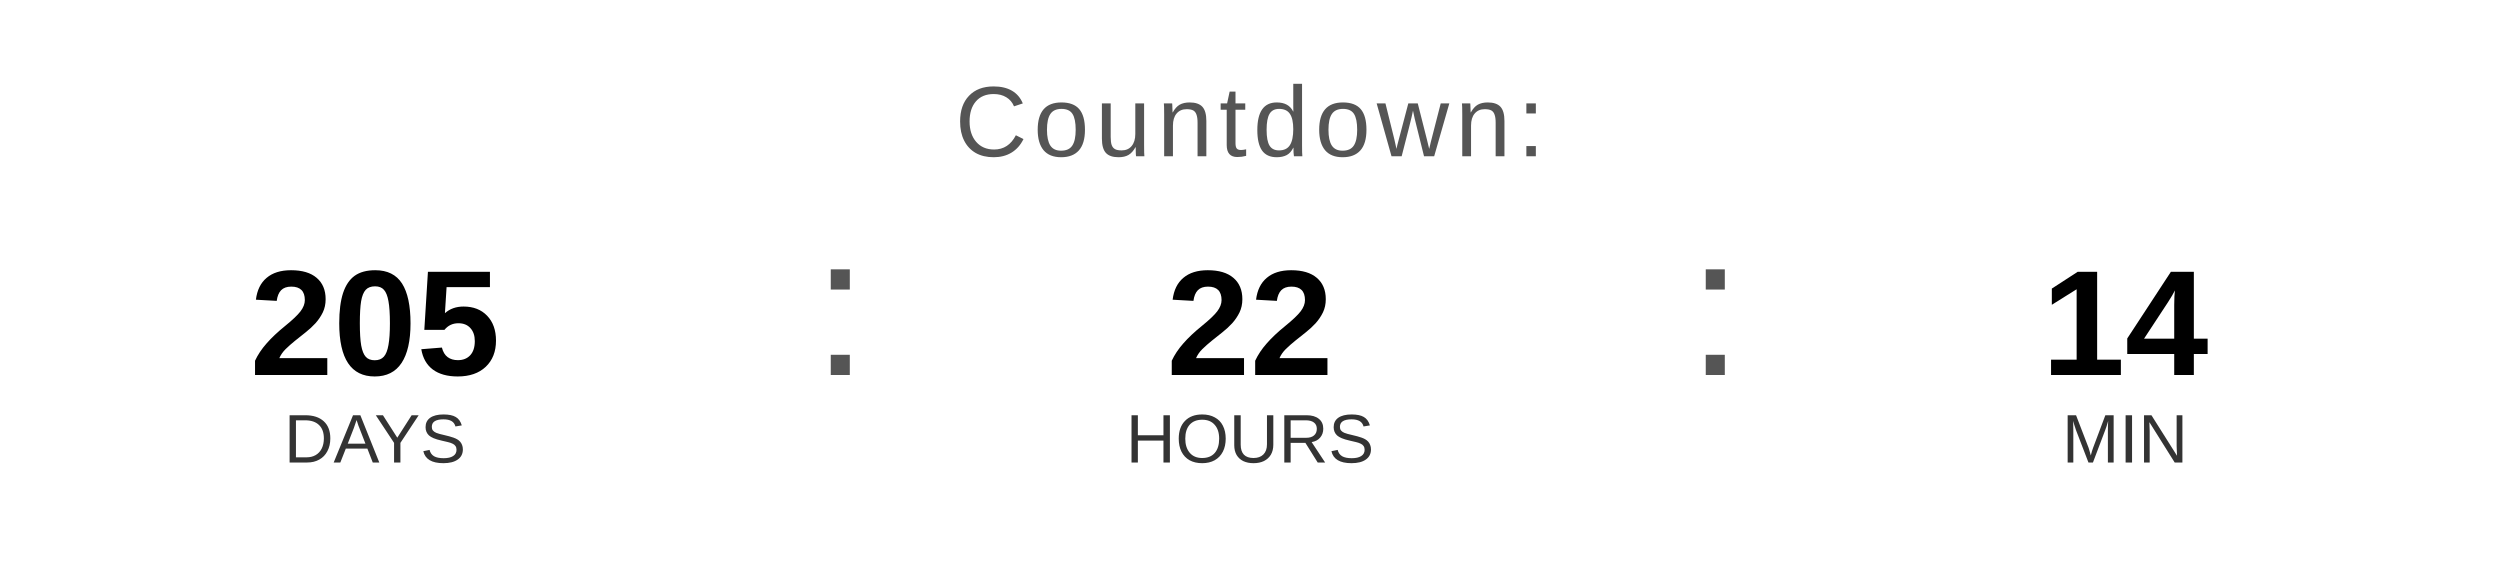
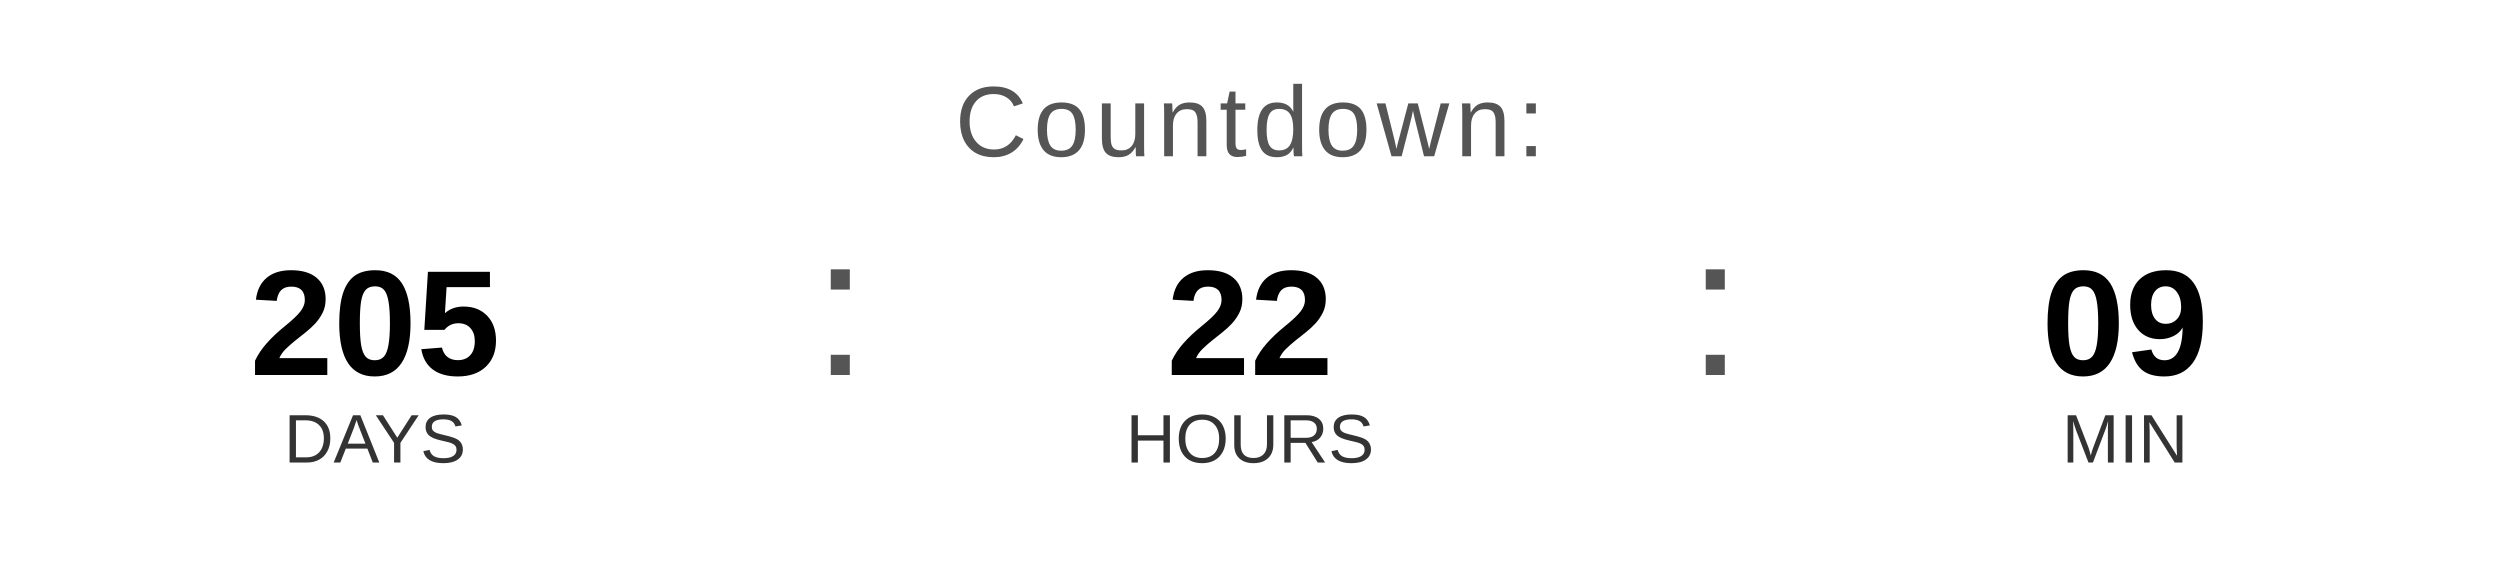
<svg xmlns="http://www.w3.org/2000/svg" width="400" height="90" viewBox="0 0 400 90">
  <text x="200" y="25" font-family="Arial, Helvetica, sans-serif" font-size="16" fill="#555555" text-anchor="middle" letter-spacing="1">
    Countdown:
  </text>
  <text x="60" y="60" font-family="Arial, Helvetica, sans-serif" font-size="24" font-weight="bold" fill="#000000" text-anchor="middle">205</text>
  <text x="60" y="74" font-family="Arial, Helvetica, sans-serif" font-size="11" fill="#333333" text-anchor="middle">DAYS</text>
  <text x="130" y="60" font-family="Arial, sans-serif" font-size="32" fill="#555555">:</text>
  <text x="200" y="60" font-family="Arial, Helvetica, sans-serif" font-size="24" font-weight="bold" fill="#000000" text-anchor="middle">22</text>
  <text x="200" y="74" font-family="Arial, Helvetica, sans-serif" font-size="11" fill="#333333" text-anchor="middle">HOURS</text>
  <text x="270" y="60" font-family="Arial, sans-serif" font-size="32" fill="#555555">:</text>
-   <text x="340" y="60" font-family="Arial, Helvetica, sans-serif" font-size="24" font-weight="bold" fill="#000000" text-anchor="middle">14</text>
+   <text x="340" y="60" font-family="Arial, Helvetica, sans-serif" font-size="24" font-weight="bold" fill="#000000" text-anchor="middle">09</text>
  <text x="340" y="74" font-family="Arial, Helvetica, sans-serif" font-size="11" fill="#333333" text-anchor="middle">MIN</text>
</svg>
